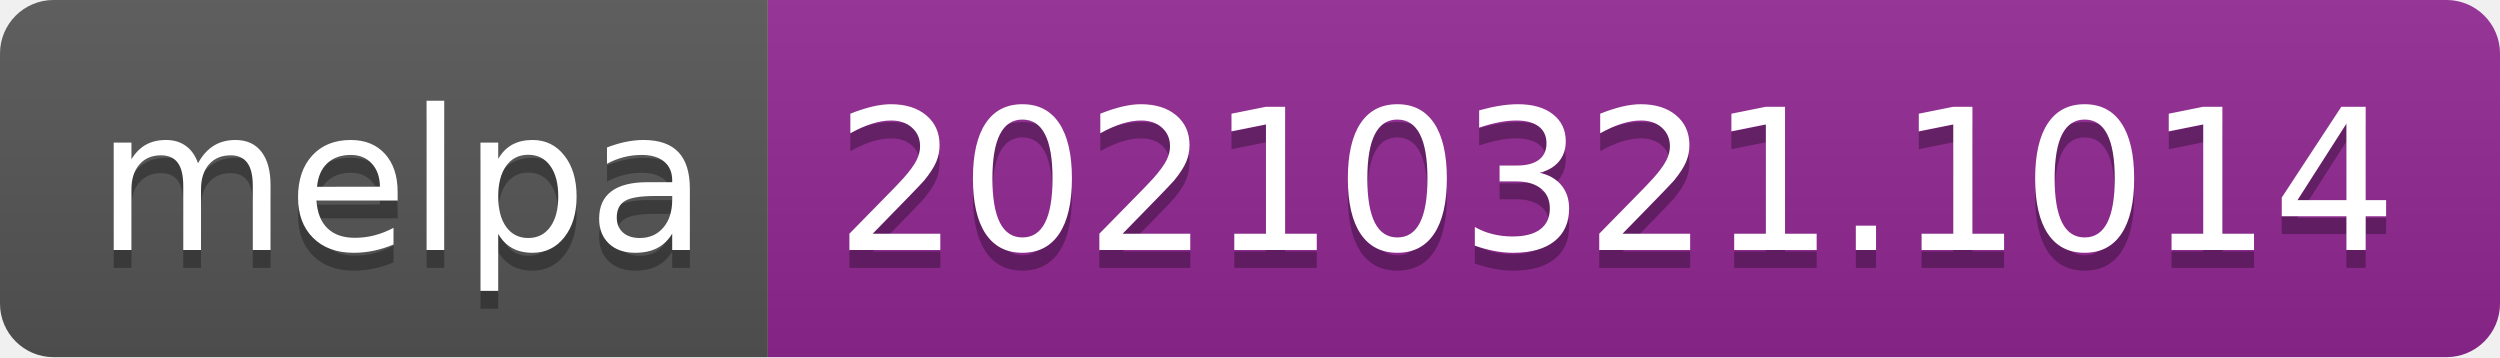
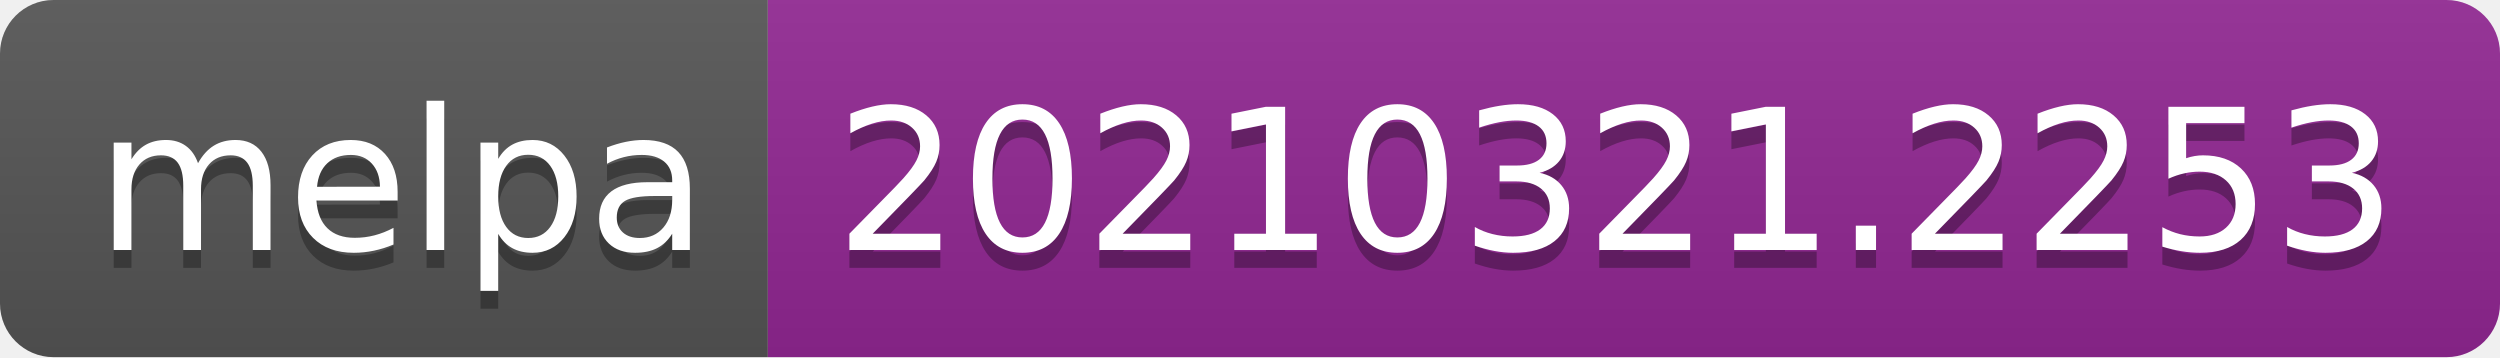
- <svg xmlns="http://www.w3.org/2000/svg" width="140" height="20" role="img" aria-label="melpa: 20210321.1014">
+ <svg xmlns="http://www.w3.org/2000/svg" width="140" height="20" role="img" aria-label="melpa: 20210321.2253">
  <linearGradient id="s" x2="0" y2="100%">
    <stop offset="0" stop-color="#bbb" stop-opacity=".1" />
    <stop offset="1" stop-opacity=".1" />
  </linearGradient>
  <clipPath id="r">
    <rect width="140" height="20" rx="3" fill="#fff" />
  </clipPath>
  <g clip-path="url(#r)">
    <rect width="43" height="20" fill="#555" />
    <rect x="43" width="97" height="20" fill="#922793" />
    <rect width="140" height="20" fill="url(#s)" />
  </g>
  <g fill="#fff" text-anchor="middle" font-family="Verdana,Geneva,DejaVu Sans,sans-serif" text-rendering="geometricPrecision" font-size="110">
    <text aria-hidden="true" x="225" y="150" fill="#010101" fill-opacity=".3" transform="scale(.1)" textLength="330">melpa</text>
    <text x="225" y="140" transform="scale(.1)" fill="#fff" textLength="330">melpa</text>
-     <text aria-hidden="true" x="905" y="150" fill="#010101" fill-opacity=".3" transform="scale(.1)" textLength="870">20210321.1014</text>
-     <text x="905" y="140" transform="scale(.1)" fill="#fff" textLength="870">20210321.1014</text>
+     <text aria-hidden="true" x="905" y="150" fill="#010101" fill-opacity=".3" transform="scale(.1)" textLength="870">20210321.2253</text>
+     <text x="905" y="140" transform="scale(.1)" fill="#fff" textLength="870">20210321.2253</text>
  </g>
</svg>
